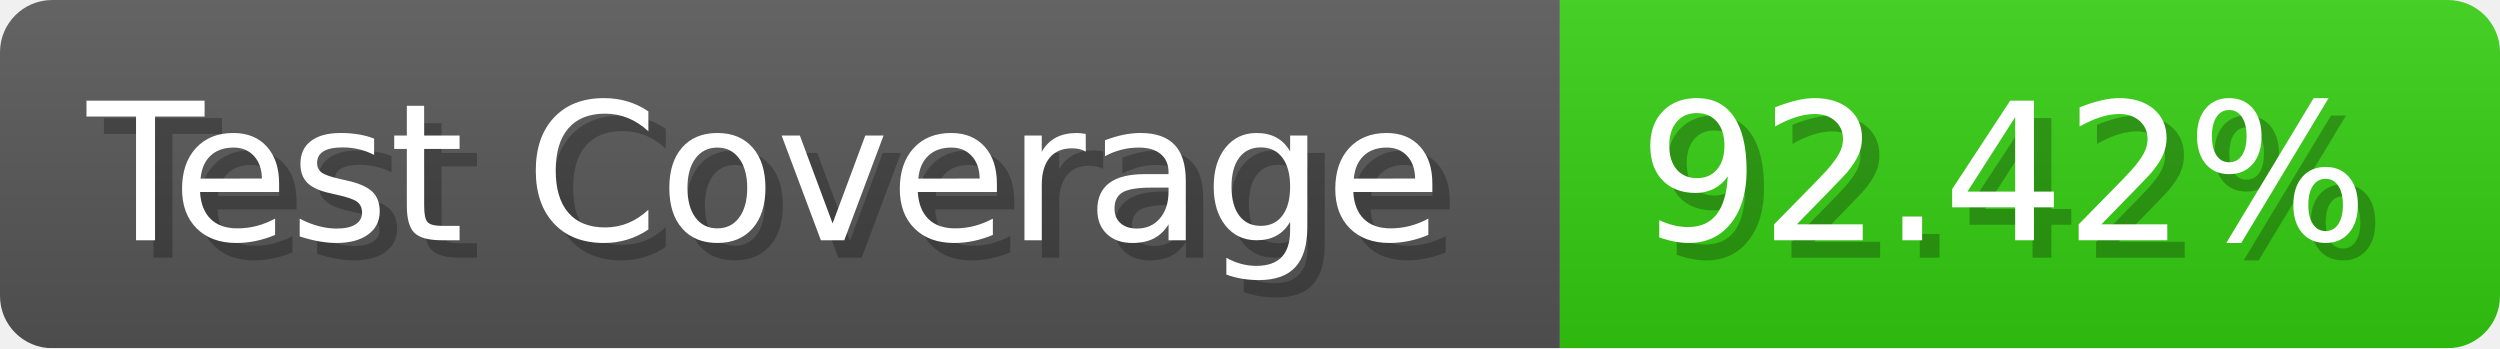
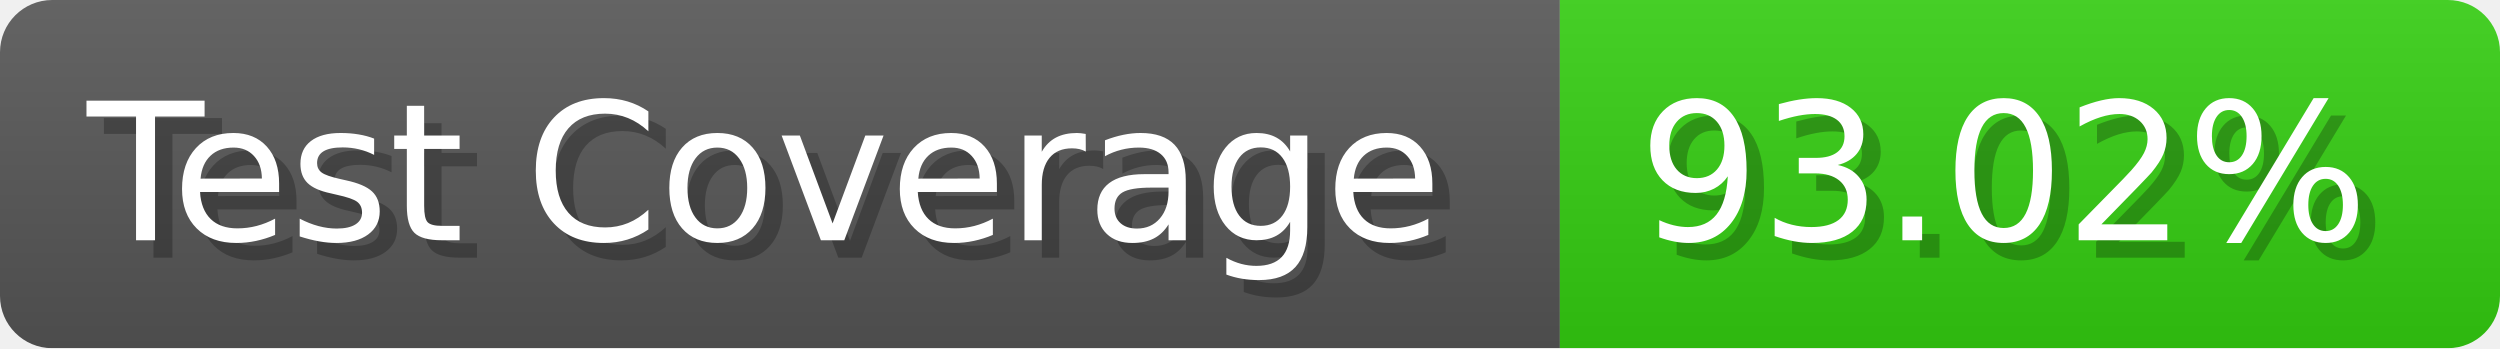
- <svg xmlns="http://www.w3.org/2000/svg" width="143.6" height="20" viewBox="0 0 1436 200" role="img" aria-label="Test Coverage: 92.42%">
+ <svg xmlns="http://www.w3.org/2000/svg" width="143.6" height="20" viewBox="0 0 1436 200" role="img" aria-label="Test Coverage: 93.02%">
  <linearGradient id="a" x2="0" y2="100%">
    <stop offset="0" stop-opacity=".1" stop-color="#EEE" />
    <stop offset="1" stop-opacity=".1" />
  </linearGradient>
  <mask id="m">
    <rect width="1436" height="200" rx="30" fill="#FFF" />
  </mask>
  <g mask="url(#m)">
    <rect width="896" height="200" fill="#555" />
    <rect width="540" height="200" fill="#3C1" x="896" />
    <rect width="1436" height="200" fill="url(#a)" />
  </g>
  <g aria-hidden="true" fill="#fff" text-anchor="start" font-family="Verdana,DejaVu Sans,sans-serif" font-size="110">
    <text x="60" y="148" textLength="796" fill="#000" opacity="0.25">Test Coverage</text>
    <text x="50" y="138" textLength="796">Test Coverage</text>
-     <text x="951" y="148" textLength="440" fill="#000" opacity="0.25">92.42%</text>
-     <text x="941" y="138" textLength="440">92.42%</text>
+     <text x="951" y="148" textLength="440" fill="#000" opacity="0.25">93.02%</text>
+     <text x="941" y="138" textLength="440">93.02%</text>
  </g>
</svg>
